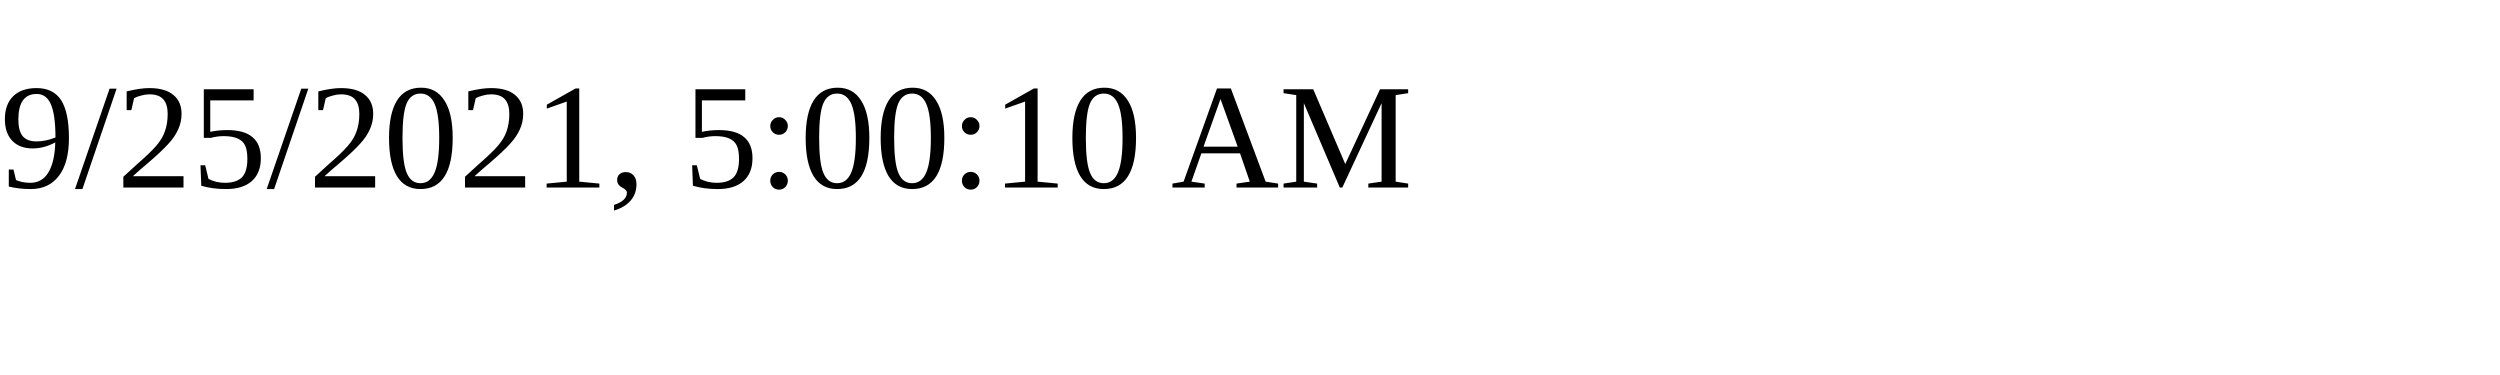
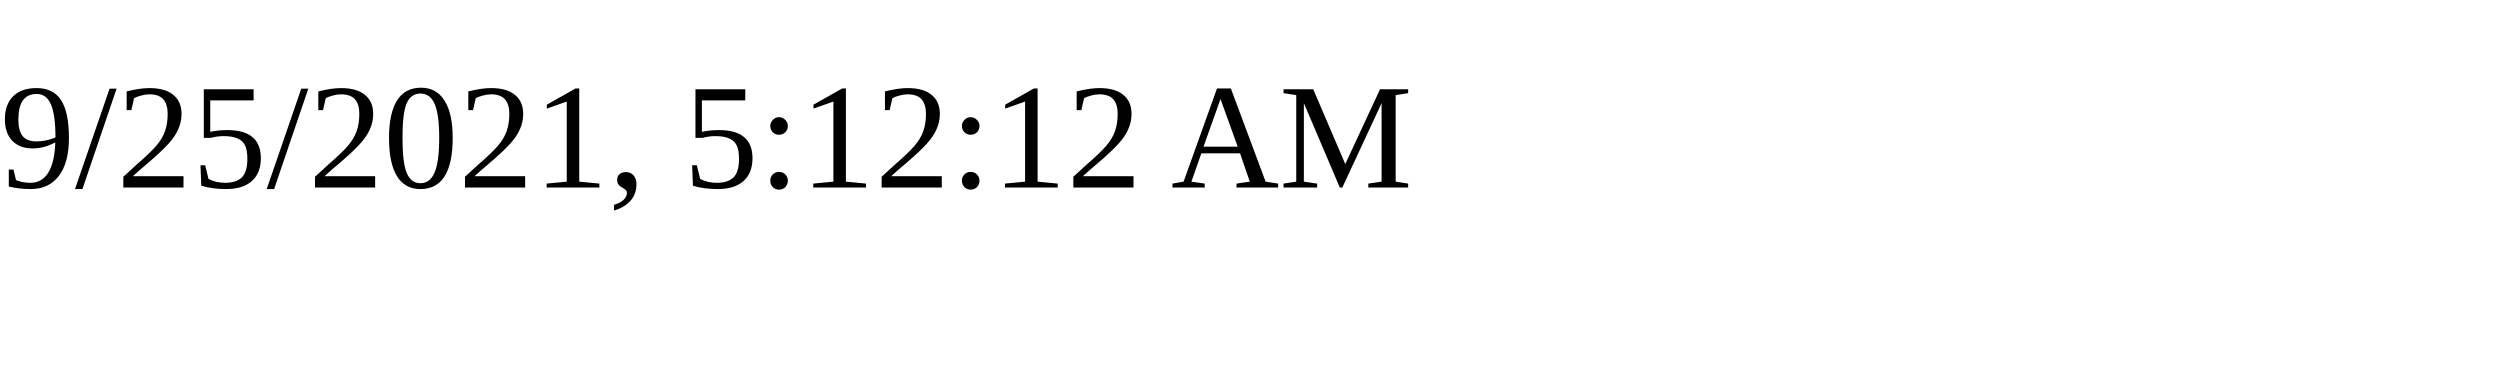
<svg xmlns="http://www.w3.org/2000/svg" height="30" width="200">
-   <text x="0" y="15">9/25/2021, 5:00:10 AM</text>
+   <text x="0" y="15">9/25/2021, 5:12:12 AM</text>
</svg>
